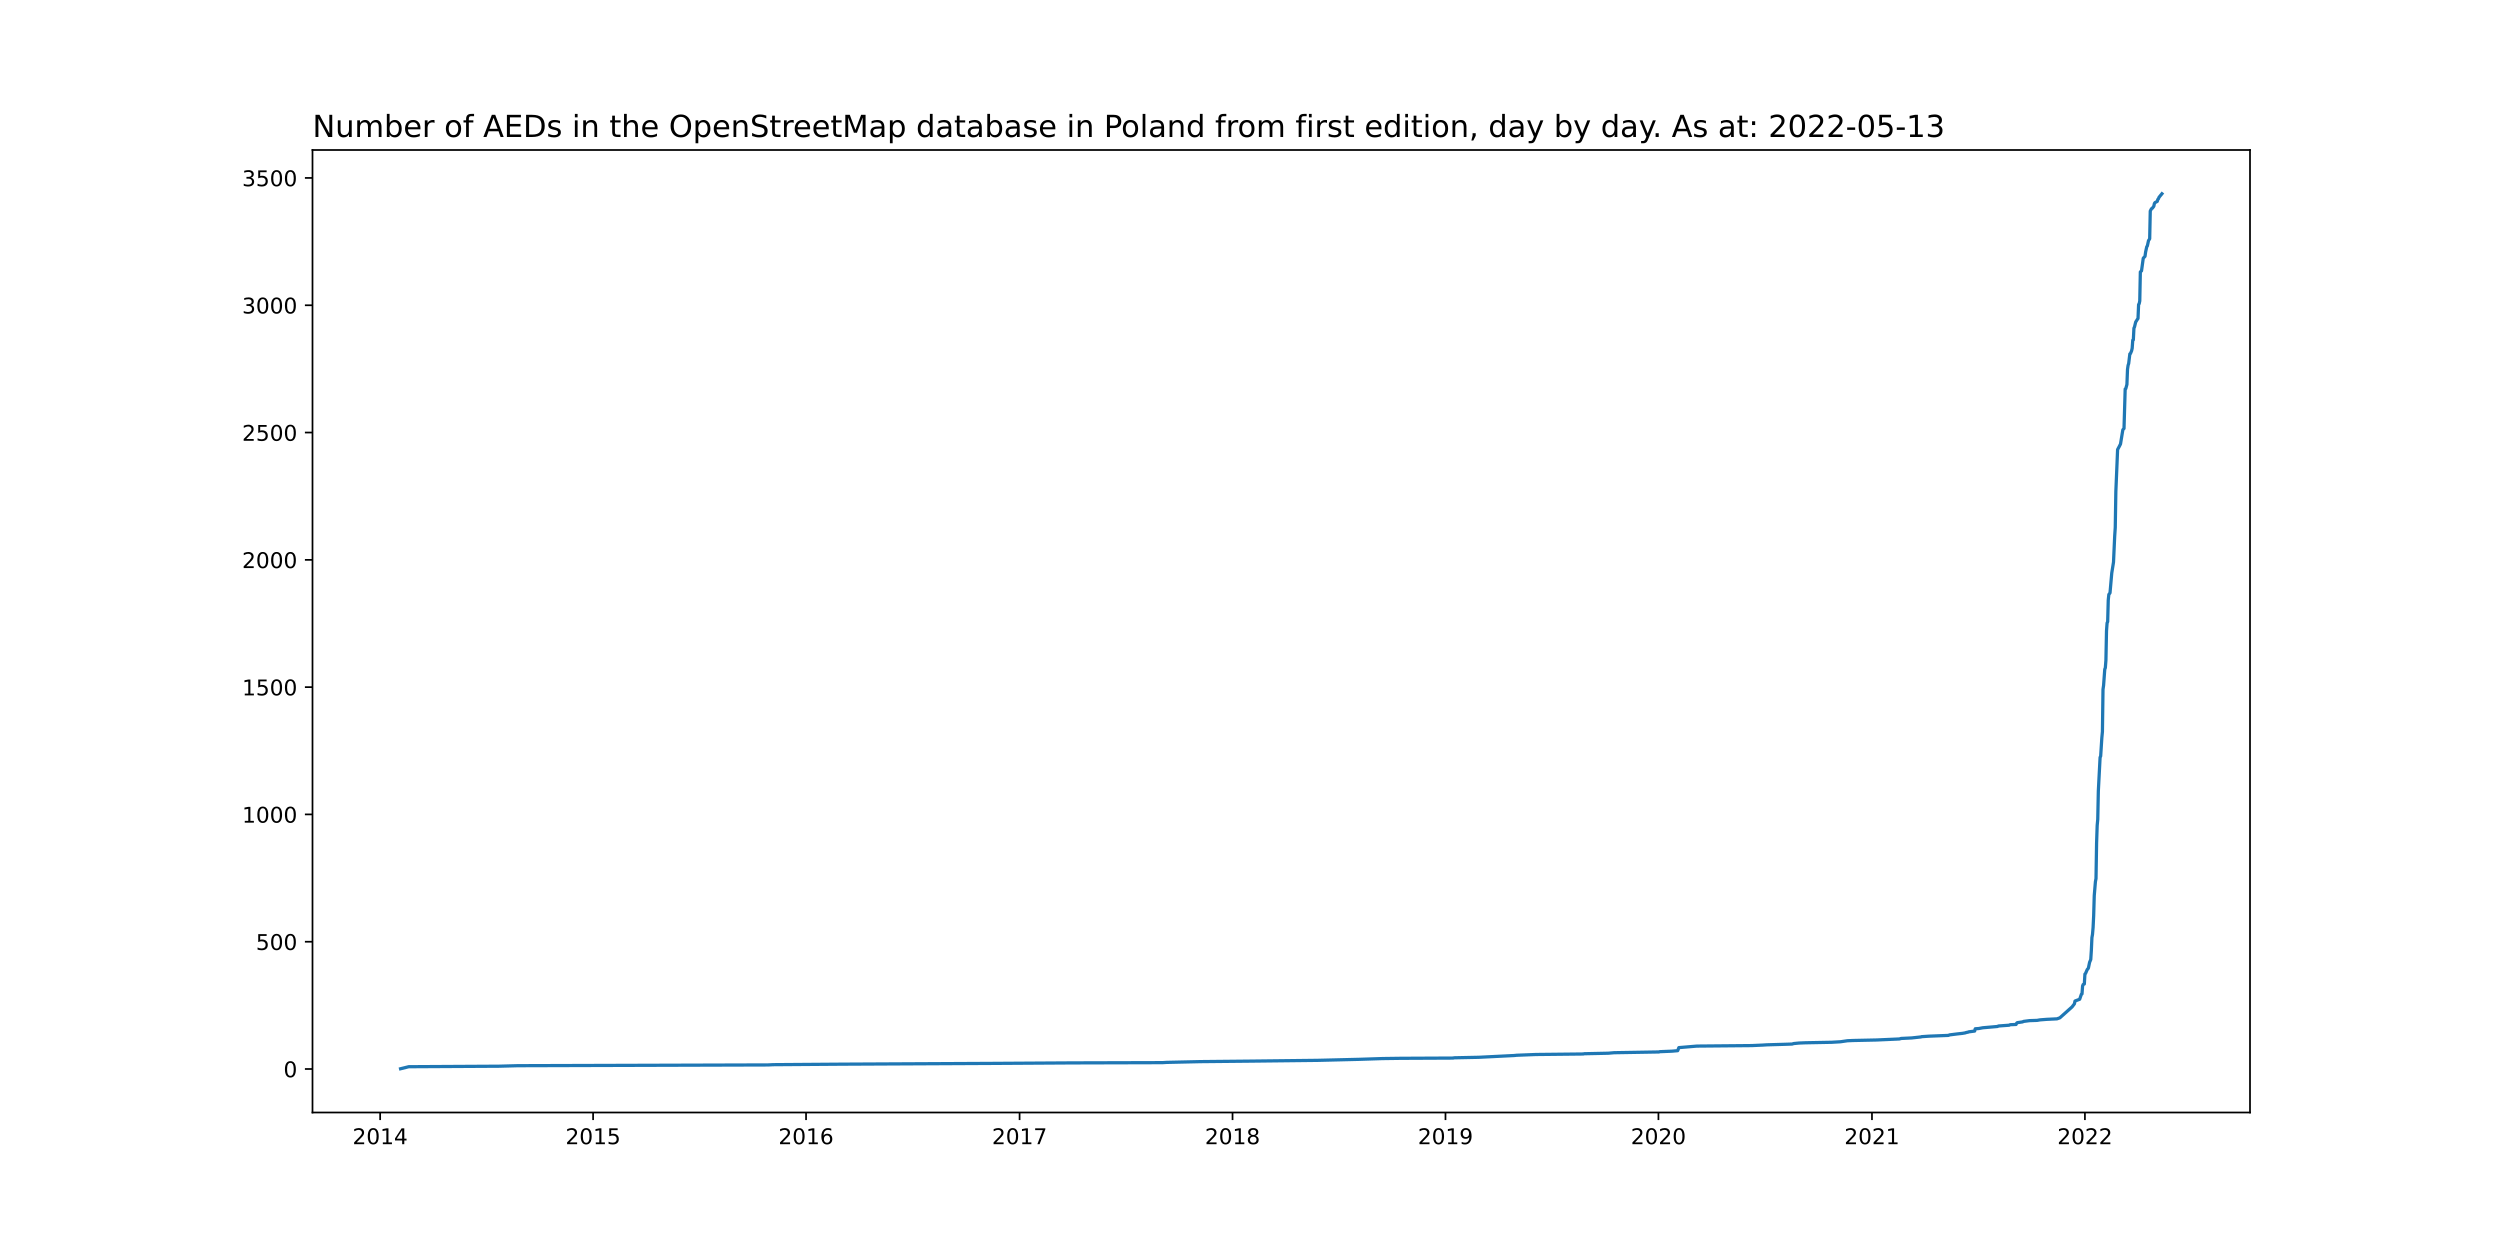
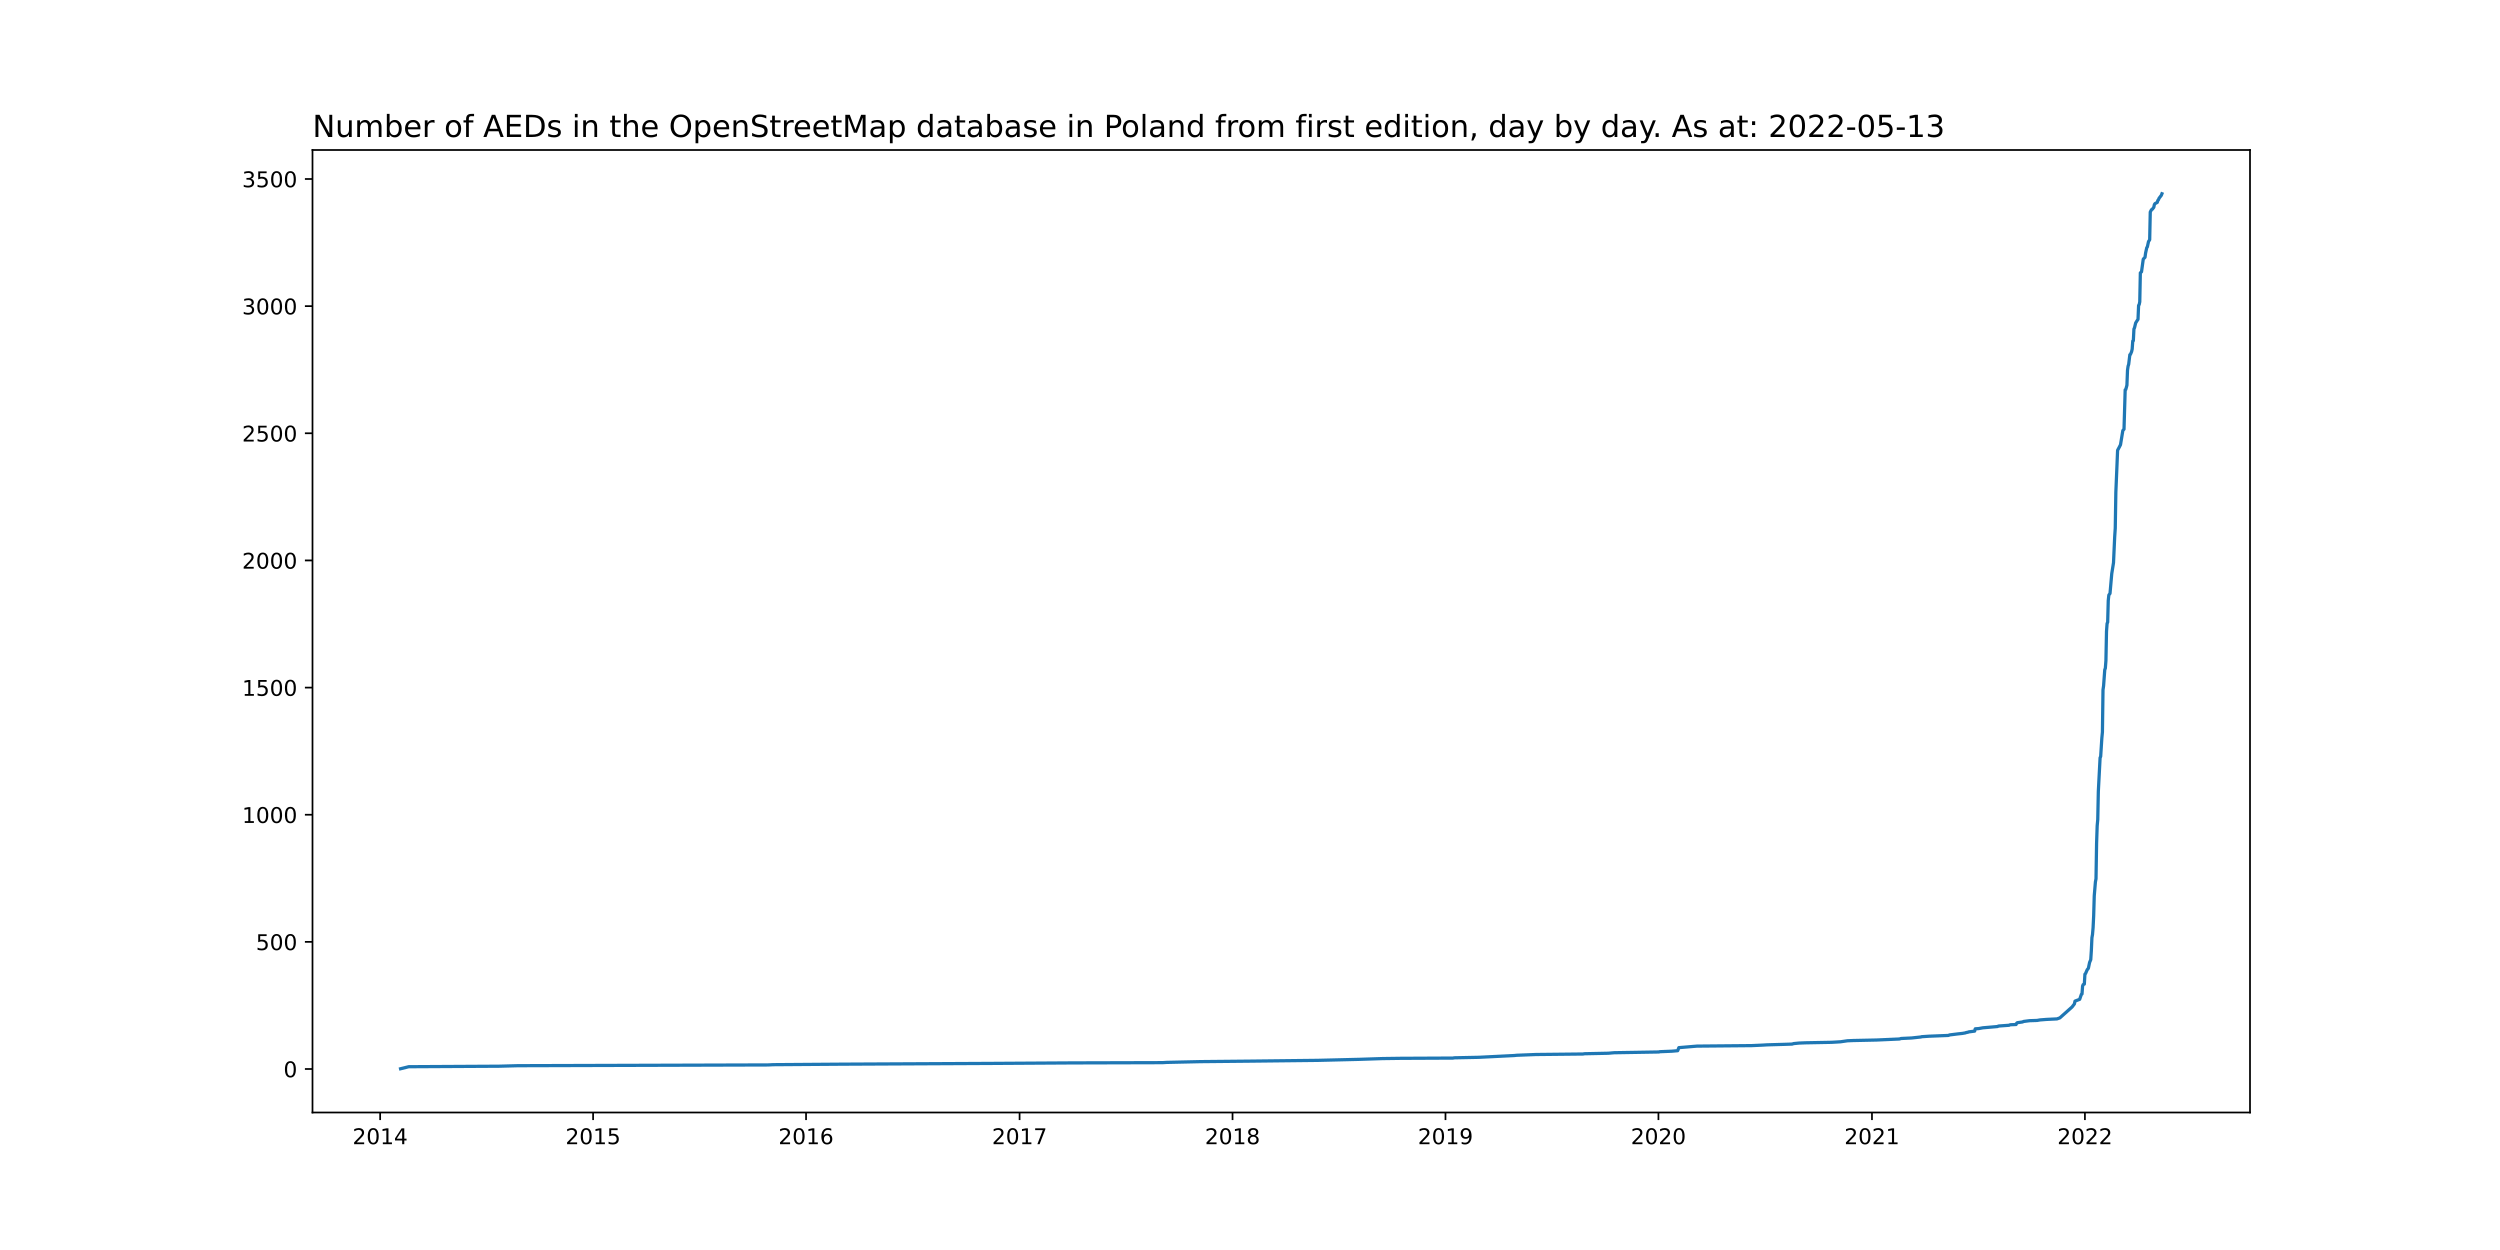
<svg xmlns="http://www.w3.org/2000/svg" xmlns:xlink="http://www.w3.org/1999/xlink" width="1152pt" height="576pt" viewBox="0 0 1152 576" version="1.1">
  <defs>
    <style type="text/css">*{stroke-linejoin: round; stroke-linecap: butt}</style>
  </defs>
  <g id="figure_1">
    <g id="patch_1">
      <path d="M 0 576  L 1152 576  L 1152 0  L 0 0  z " style="fill: #ffffff" />
    </g>
    <g id="axes_1">
      <g id="patch_2">
        <path d="M 144 512.64  L 1036.8 512.64  L 1036.8 69.12  L 144 69.12  z " style="fill: #ffffff" />
      </g>
      <g id="matplotlib.axis_1">
        <g id="xtick_1">
          <g id="line2d_1">
            <defs>
-               <path id="me79b26b924" d="M 0 0  L 0 3.5  " style="stroke: #000000; stroke-width: 0.8" />
+               <path id="mef96eb534d" d="M 0 0  L 0 3.5  " style="stroke: #000000; stroke-width: 0.8" />
            </defs>
            <g>
-               <use xlink:href="#me79b26b924" x="175.172" y="512.64" style="stroke: #000000; stroke-width: 0.8" />
+               <use xlink:href="#mef96eb534d" x="175.172" y="512.64" style="stroke: #000000; stroke-width: 0.8" />
            </g>
          </g>
          <g id="text_1">
            <g transform="translate(162.4473 527.2384)scale(0.1 -0.1)">
              <defs>
                <path id="DejaVuSans-32" d="M 1228 531  L 3431 531  L 3431 0  L 469 0  L 469 531  Q 828 903 1448 1529  Q 2069 2156 2228 2338  Q 2531 2678 2651 2914  Q 2772 3150 2772 3378  Q 2772 3750 2511 3984  Q 2250 4219 1831 4219  Q 1534 4219 1204 4116  Q 875 4013 500 3803  L 500 4441  Q 881 4594 1212 4672  Q 1544 4750 1819 4750  Q 2544 4750 2975 4387  Q 3406 4025 3406 3419  Q 3406 3131 3298 2873  Q 3191 2616 2906 2266  Q 2828 2175 2409 1742  Q 1991 1309 1228 531  z " transform="scale(0.015625)" />
                <path id="DejaVuSans-30" d="M 2034 4250  Q 1547 4250 1301 3770  Q 1056 3291 1056 2328  Q 1056 1369 1301 889  Q 1547 409 2034 409  Q 2525 409 2770 889  Q 3016 1369 3016 2328  Q 3016 3291 2770 3770  Q 2525 4250 2034 4250  z M 2034 4750  Q 2819 4750 3233 4129  Q 3647 3509 3647 2328  Q 3647 1150 3233 529  Q 2819 -91 2034 -91  Q 1250 -91 836 529  Q 422 1150 422 2328  Q 422 3509 836 4129  Q 1250 4750 2034 4750  z " transform="scale(0.015625)" />
                <path id="DejaVuSans-31" d="M 794 531  L 1825 531  L 1825 4091  L 703 3866  L 703 4441  L 1819 4666  L 2450 4666  L 2450 531  L 3481 531  L 3481 0  L 794 0  L 794 531  z " transform="scale(0.015625)" />
                <path id="DejaVuSans-34" d="M 2419 4116  L 825 1625  L 2419 1625  L 2419 4116  z M 2253 4666  L 3047 4666  L 3047 1625  L 3713 1625  L 3713 1100  L 3047 1100  L 3047 0  L 2419 0  L 2419 1100  L 313 1100  L 313 1709  L 2253 4666  z " transform="scale(0.015625)" />
              </defs>
              <use xlink:href="#DejaVuSans-32" />
              <use xlink:href="#DejaVuSans-30" x="63.623" />
              <use xlink:href="#DejaVuSans-31" x="127.246" />
              <use xlink:href="#DejaVuSans-34" x="190.869" />
            </g>
          </g>
        </g>
        <g id="xtick_2">
          <g id="line2d_2">
            <g>
-               <use xlink:href="#me79b26b924" x="273.3" y="512.64" style="stroke: #000000; stroke-width: 0.8" />
+               <use xlink:href="#mef96eb534d" x="273.3" y="512.64" style="stroke: #000000; stroke-width: 0.8" />
            </g>
          </g>
          <g id="text_2">
            <g transform="translate(260.5749 527.2384)scale(0.1 -0.1)">
              <defs>
                <path id="DejaVuSans-35" d="M 691 4666  L 3169 4666  L 3169 4134  L 1269 4134  L 1269 2991  Q 1406 3038 1543 3061  Q 1681 3084 1819 3084  Q 2600 3084 3056 2656  Q 3513 2228 3513 1497  Q 3513 744 3044 326  Q 2575 -91 1722 -91  Q 1428 -91 1123 -41  Q 819 9 494 109  L 494 744  Q 775 591 1075 516  Q 1375 441 1709 441  Q 2250 441 2565 725  Q 2881 1009 2881 1497  Q 2881 1984 2565 2268  Q 2250 2553 1709 2553  Q 1456 2553 1204 2497  Q 953 2441 691 2322  L 691 4666  z " transform="scale(0.015625)" />
              </defs>
              <use xlink:href="#DejaVuSans-32" />
              <use xlink:href="#DejaVuSans-30" x="63.623" />
              <use xlink:href="#DejaVuSans-31" x="127.246" />
              <use xlink:href="#DejaVuSans-35" x="190.869" />
            </g>
          </g>
        </g>
        <g id="xtick_3">
          <g id="line2d_3">
            <g>
-               <use xlink:href="#me79b26b924" x="371.428" y="512.64" style="stroke: #000000; stroke-width: 0.8" />
+               <use xlink:href="#mef96eb534d" x="371.428" y="512.64" style="stroke: #000000; stroke-width: 0.8" />
            </g>
          </g>
          <g id="text_3">
            <g transform="translate(358.7026 527.2384)scale(0.1 -0.1)">
              <defs>
                <path id="DejaVuSans-36" d="M 2113 2584  Q 1688 2584 1439 2293  Q 1191 2003 1191 1497  Q 1191 994 1439 701  Q 1688 409 2113 409  Q 2538 409 2786 701  Q 3034 994 3034 1497  Q 3034 2003 2786 2293  Q 2538 2584 2113 2584  z M 3366 4563  L 3366 3988  Q 3128 4100 2886 4159  Q 2644 4219 2406 4219  Q 1781 4219 1451 3797  Q 1122 3375 1075 2522  Q 1259 2794 1537 2939  Q 1816 3084 2150 3084  Q 2853 3084 3261 2657  Q 3669 2231 3669 1497  Q 3669 778 3244 343  Q 2819 -91 2113 -91  Q 1303 -91 875 529  Q 447 1150 447 2328  Q 447 3434 972 4092  Q 1497 4750 2381 4750  Q 2619 4750 2861 4703  Q 3103 4656 3366 4563  z " transform="scale(0.015625)" />
              </defs>
              <use xlink:href="#DejaVuSans-32" />
              <use xlink:href="#DejaVuSans-30" x="63.623" />
              <use xlink:href="#DejaVuSans-31" x="127.246" />
              <use xlink:href="#DejaVuSans-36" x="190.869" />
            </g>
          </g>
        </g>
        <g id="xtick_4">
          <g id="line2d_4">
            <g>
-               <use xlink:href="#me79b26b924" x="469.824" y="512.64" style="stroke: #000000; stroke-width: 0.8" />
+               <use xlink:href="#mef96eb534d" x="469.824" y="512.64" style="stroke: #000000; stroke-width: 0.8" />
            </g>
          </g>
          <g id="text_4">
            <g transform="translate(457.099 527.2384)scale(0.1 -0.1)">
              <defs>
                <path id="DejaVuSans-37" d="M 525 4666  L 3525 4666  L 3525 4397  L 1831 0  L 1172 0  L 2766 4134  L 525 4134  L 525 4666  z " transform="scale(0.015625)" />
              </defs>
              <use xlink:href="#DejaVuSans-32" />
              <use xlink:href="#DejaVuSans-30" x="63.623" />
              <use xlink:href="#DejaVuSans-31" x="127.246" />
              <use xlink:href="#DejaVuSans-37" x="190.869" />
            </g>
          </g>
        </g>
        <g id="xtick_5">
          <g id="line2d_5">
            <g>
-               <use xlink:href="#me79b26b924" x="567.952" y="512.64" style="stroke: #000000; stroke-width: 0.8" />
+               <use xlink:href="#mef96eb534d" x="567.952" y="512.64" style="stroke: #000000; stroke-width: 0.8" />
            </g>
          </g>
          <g id="text_5">
            <g transform="translate(555.2266 527.2384)scale(0.1 -0.1)">
              <defs>
                <path id="DejaVuSans-38" d="M 2034 2216  Q 1584 2216 1326 1975  Q 1069 1734 1069 1313  Q 1069 891 1326 650  Q 1584 409 2034 409  Q 2484 409 2743 651  Q 3003 894 3003 1313  Q 3003 1734 2745 1975  Q 2488 2216 2034 2216  z M 1403 2484  Q 997 2584 770 2862  Q 544 3141 544 3541  Q 544 4100 942 4425  Q 1341 4750 2034 4750  Q 2731 4750 3128 4425  Q 3525 4100 3525 3541  Q 3525 3141 3298 2862  Q 3072 2584 2669 2484  Q 3125 2378 3379 2068  Q 3634 1759 3634 1313  Q 3634 634 3220 271  Q 2806 -91 2034 -91  Q 1263 -91 848 271  Q 434 634 434 1313  Q 434 1759 690 2068  Q 947 2378 1403 2484  z M 1172 3481  Q 1172 3119 1398 2916  Q 1625 2713 2034 2713  Q 2441 2713 2670 2916  Q 2900 3119 2900 3481  Q 2900 3844 2670 4047  Q 2441 4250 2034 4250  Q 1625 4250 1398 4047  Q 1172 3844 1172 3481  z " transform="scale(0.015625)" />
              </defs>
              <use xlink:href="#DejaVuSans-32" />
              <use xlink:href="#DejaVuSans-30" x="63.623" />
              <use xlink:href="#DejaVuSans-31" x="127.246" />
              <use xlink:href="#DejaVuSans-38" x="190.869" />
            </g>
          </g>
        </g>
        <g id="xtick_6">
          <g id="line2d_6">
            <g>
-               <use xlink:href="#me79b26b924" x="666.079" y="512.64" style="stroke: #000000; stroke-width: 0.8" />
+               <use xlink:href="#mef96eb534d" x="666.079" y="512.64" style="stroke: #000000; stroke-width: 0.8" />
            </g>
          </g>
          <g id="text_6">
            <g transform="translate(653.3542 527.2384)scale(0.1 -0.1)">
              <defs>
                <path id="DejaVuSans-39" d="M 703 97  L 703 672  Q 941 559 1184 500  Q 1428 441 1663 441  Q 2288 441 2617 861  Q 2947 1281 2994 2138  Q 2813 1869 2534 1725  Q 2256 1581 1919 1581  Q 1219 1581 811 2004  Q 403 2428 403 3163  Q 403 3881 828 4315  Q 1253 4750 1959 4750  Q 2769 4750 3195 4129  Q 3622 3509 3622 2328  Q 3622 1225 3098 567  Q 2575 -91 1691 -91  Q 1453 -91 1209 -44  Q 966 3 703 97  z M 1959 2075  Q 2384 2075 2632 2365  Q 2881 2656 2881 3163  Q 2881 3666 2632 3958  Q 2384 4250 1959 4250  Q 1534 4250 1286 3958  Q 1038 3666 1038 3163  Q 1038 2656 1286 2365  Q 1534 2075 1959 2075  z " transform="scale(0.015625)" />
              </defs>
              <use xlink:href="#DejaVuSans-32" />
              <use xlink:href="#DejaVuSans-30" x="63.623" />
              <use xlink:href="#DejaVuSans-31" x="127.246" />
              <use xlink:href="#DejaVuSans-39" x="190.869" />
            </g>
          </g>
        </g>
        <g id="xtick_7">
          <g id="line2d_7">
            <g>
-               <use xlink:href="#me79b26b924" x="764.207" y="512.64" style="stroke: #000000; stroke-width: 0.8" />
+               <use xlink:href="#mef96eb534d" x="764.207" y="512.64" style="stroke: #000000; stroke-width: 0.8" />
            </g>
          </g>
          <g id="text_7">
            <g transform="translate(751.4819 527.2384)scale(0.1 -0.1)">
              <use xlink:href="#DejaVuSans-32" />
              <use xlink:href="#DejaVuSans-30" x="63.623" />
              <use xlink:href="#DejaVuSans-32" x="127.246" />
              <use xlink:href="#DejaVuSans-30" x="190.869" />
            </g>
          </g>
        </g>
        <g id="xtick_8">
          <g id="line2d_8">
            <g>
-               <use xlink:href="#me79b26b924" x="862.603" y="512.64" style="stroke: #000000; stroke-width: 0.8" />
+               <use xlink:href="#mef96eb534d" x="862.603" y="512.64" style="stroke: #000000; stroke-width: 0.8" />
            </g>
          </g>
          <g id="text_8">
            <g transform="translate(849.8783 527.2384)scale(0.1 -0.1)">
              <use xlink:href="#DejaVuSans-32" />
              <use xlink:href="#DejaVuSans-30" x="63.623" />
              <use xlink:href="#DejaVuSans-32" x="127.246" />
              <use xlink:href="#DejaVuSans-31" x="190.869" />
            </g>
          </g>
        </g>
        <g id="xtick_9">
          <g id="line2d_9">
            <g>
-               <use xlink:href="#me79b26b924" x="960.731" y="512.64" style="stroke: #000000; stroke-width: 0.8" />
+               <use xlink:href="#mef96eb534d" x="960.731" y="512.64" style="stroke: #000000; stroke-width: 0.8" />
            </g>
          </g>
          <g id="text_9">
            <g transform="translate(948.0059 527.2384)scale(0.1 -0.1)">
              <use xlink:href="#DejaVuSans-32" />
              <use xlink:href="#DejaVuSans-30" x="63.623" />
              <use xlink:href="#DejaVuSans-32" x="127.246" />
              <use xlink:href="#DejaVuSans-32" x="190.869" />
            </g>
          </g>
        </g>
      </g>
      <g id="matplotlib.axis_2">
        <g id="ytick_1">
          <g id="line2d_10">
            <defs>
-               <path id="m386fc9feeb" d="M 0 0  L -3.5 0  " style="stroke: #000000; stroke-width: 0.8" />
+               <path id="m215fa71577" d="M 0 0  L -3.5 0  " style="stroke: #000000; stroke-width: 0.8" />
            </defs>
            <g>
-               <use xlink:href="#m386fc9feeb" x="144" y="492.597" style="stroke: #000000; stroke-width: 0.8" />
+               <use xlink:href="#m215fa71577" x="144" y="492.597" style="stroke: #000000; stroke-width: 0.8" />
            </g>
          </g>
          <g id="text_10">
-             <g transform="translate(130.6375 496.3965)scale(0.1 -0.1)">
+             <g transform="translate(130.6375 496.3964)scale(0.1 -0.1)">
              <use xlink:href="#DejaVuSans-30" />
            </g>
          </g>
        </g>
        <g id="ytick_2">
          <g id="line2d_11">
            <g>
-               <use xlink:href="#m386fc9feeb" x="144" y="433.942" style="stroke: #000000; stroke-width: 0.8" />
+               <use xlink:href="#m215fa71577" x="144" y="434.01" style="stroke: #000000; stroke-width: 0.8" />
            </g>
          </g>
          <g id="text_11">
-             <g transform="translate(117.9125 437.7407)scale(0.1 -0.1)">
+             <g transform="translate(117.9125 437.8088)scale(0.1 -0.1)">
              <use xlink:href="#DejaVuSans-35" />
              <use xlink:href="#DejaVuSans-30" x="63.623" />
              <use xlink:href="#DejaVuSans-30" x="127.246" />
            </g>
          </g>
        </g>
        <g id="ytick_3">
          <g id="line2d_12">
            <g>
-               <use xlink:href="#m386fc9feeb" x="144" y="375.286" style="stroke: #000000; stroke-width: 0.8" />
+               <use xlink:href="#m215fa71577" x="144" y="375.422" style="stroke: #000000; stroke-width: 0.8" />
            </g>
          </g>
          <g id="text_12">
-             <g transform="translate(111.55 379.0849)scale(0.1 -0.1)">
+             <g transform="translate(111.55 379.2212)scale(0.1 -0.1)">
              <use xlink:href="#DejaVuSans-31" />
              <use xlink:href="#DejaVuSans-30" x="63.623" />
              <use xlink:href="#DejaVuSans-30" x="127.246" />
              <use xlink:href="#DejaVuSans-30" x="190.869" />
            </g>
          </g>
        </g>
        <g id="ytick_4">
          <g id="line2d_13">
            <g>
-               <use xlink:href="#m386fc9feeb" x="144" y="316.63" style="stroke: #000000; stroke-width: 0.8" />
+               <use xlink:href="#m215fa71577" x="144" y="316.834" style="stroke: #000000; stroke-width: 0.8" />
            </g>
          </g>
          <g id="text_13">
-             <g transform="translate(111.55 320.4291)scale(0.1 -0.1)">
+             <g transform="translate(111.55 320.6335)scale(0.1 -0.1)">
              <use xlink:href="#DejaVuSans-31" />
              <use xlink:href="#DejaVuSans-35" x="63.623" />
              <use xlink:href="#DejaVuSans-30" x="127.246" />
              <use xlink:href="#DejaVuSans-30" x="190.869" />
            </g>
          </g>
        </g>
        <g id="ytick_5">
          <g id="line2d_14">
            <g>
-               <use xlink:href="#m386fc9feeb" x="144" y="257.974" style="stroke: #000000; stroke-width: 0.8" />
+               <use xlink:href="#m215fa71577" x="144" y="258.247" style="stroke: #000000; stroke-width: 0.8" />
            </g>
          </g>
          <g id="text_14">
-             <g transform="translate(111.55 261.7733)scale(0.1 -0.1)">
+             <g transform="translate(111.55 262.0459)scale(0.1 -0.1)">
              <use xlink:href="#DejaVuSans-32" />
              <use xlink:href="#DejaVuSans-30" x="63.623" />
              <use xlink:href="#DejaVuSans-30" x="127.246" />
              <use xlink:href="#DejaVuSans-30" x="190.869" />
            </g>
          </g>
        </g>
        <g id="ytick_6">
          <g id="line2d_15">
            <g>
-               <use xlink:href="#m386fc9feeb" x="144" y="199.318" style="stroke: #000000; stroke-width: 0.8" />
+               <use xlink:href="#m215fa71577" x="144" y="199.659" style="stroke: #000000; stroke-width: 0.8" />
            </g>
          </g>
          <g id="text_15">
-             <g transform="translate(111.55 203.1175)scale(0.1 -0.1)">
+             <g transform="translate(111.55 203.4583)scale(0.1 -0.1)">
              <use xlink:href="#DejaVuSans-32" />
              <use xlink:href="#DejaVuSans-35" x="63.623" />
              <use xlink:href="#DejaVuSans-30" x="127.246" />
              <use xlink:href="#DejaVuSans-30" x="190.869" />
            </g>
          </g>
        </g>
        <g id="ytick_7">
          <g id="line2d_16">
            <g>
-               <use xlink:href="#m386fc9feeb" x="144" y="140.662" style="stroke: #000000; stroke-width: 0.8" />
+               <use xlink:href="#m215fa71577" x="144" y="141.071" style="stroke: #000000; stroke-width: 0.8" />
            </g>
          </g>
          <g id="text_16">
-             <g transform="translate(111.55 144.4617)scale(0.1 -0.1)">
+             <g transform="translate(111.55 144.8707)scale(0.1 -0.1)">
              <defs>
                <path id="DejaVuSans-33" d="M 2597 2516  Q 3050 2419 3304 2112  Q 3559 1806 3559 1356  Q 3559 666 3084 287  Q 2609 -91 1734 -91  Q 1441 -91 1130 -33  Q 819 25 488 141  L 488 750  Q 750 597 1062 519  Q 1375 441 1716 441  Q 2309 441 2620 675  Q 2931 909 2931 1356  Q 2931 1769 2642 2001  Q 2353 2234 1838 2234  L 1294 2234  L 1294 2753  L 1863 2753  Q 2328 2753 2575 2939  Q 2822 3125 2822 3475  Q 2822 3834 2567 4026  Q 2313 4219 1838 4219  Q 1578 4219 1281 4162  Q 984 4106 628 3988  L 628 4550  Q 988 4650 1302 4700  Q 1616 4750 1894 4750  Q 2613 4750 3031 4423  Q 3450 4097 3450 3541  Q 3450 3153 3228 2886  Q 3006 2619 2597 2516  z " transform="scale(0.015625)" />
              </defs>
              <use xlink:href="#DejaVuSans-33" />
              <use xlink:href="#DejaVuSans-30" x="63.623" />
              <use xlink:href="#DejaVuSans-30" x="127.246" />
              <use xlink:href="#DejaVuSans-30" x="190.869" />
            </g>
          </g>
        </g>
        <g id="ytick_8">
          <g id="line2d_17">
            <g>
-               <use xlink:href="#m386fc9feeb" x="144" y="82.007" style="stroke: #000000; stroke-width: 0.8" />
+               <use xlink:href="#m215fa71577" x="144" y="82.484" style="stroke: #000000; stroke-width: 0.8" />
            </g>
          </g>
          <g id="text_17">
-             <g transform="translate(111.55 85.8059)scale(0.1 -0.1)">
+             <g transform="translate(111.55 86.28306)scale(0.1 -0.1)">
              <use xlink:href="#DejaVuSans-33" />
              <use xlink:href="#DejaVuSans-35" x="63.623" />
              <use xlink:href="#DejaVuSans-30" x="127.246" />
              <use xlink:href="#DejaVuSans-30" x="190.869" />
            </g>
          </g>
        </g>
      </g>
      <g id="line2d_18">
-         <path d="M 184.582 492.48  L 188.346 491.542  L 230.016 491.307  L 238.619 491.072  L 353.953 490.72  L 356.372 490.603  L 388.096 490.368  L 456.92 490.016  L 494.02 489.782  L 535.69 489.665  L 537.572 489.547  L 553.165 489.195  L 576.555 488.961  L 607.203 488.609  L 626.291 488.139  L 637.044 487.788  L 645.378 487.67  L 669.574 487.553  L 670.112 487.436  L 681.403 487.201  L 697.803 486.38  L 698.878 486.262  L 707.75 485.911  L 729.526 485.676  L 730.064 485.559  L 741.086 485.324  L 743.775 485.089  L 764.476 484.737  L 764.745 484.62  L 770.39 484.385  L 773.079 484.151  L 773.616 482.743  L 781.95 482.039  L 807.222 481.805  L 812.33 481.57  L 814.212 481.453  L 822.277 481.218  L 825.772 481.101  L 826.578 480.866  L 828.998 480.632  L 831.955 480.514  L 844.053 480.28  L 848.086 480.045  L 851.312 479.576  L 854 479.458  L 864.754 479.224  L 875.239 478.755  L 876.045 478.52  L 880.885 478.285  L 885.186 477.816  L 885.455 477.699  L 888.95 477.464  L 897.822 477.112  L 898.359 476.878  L 902.123 476.408  L 904.274 476.174  L 905.618 475.939  L 905.887 475.822  L 906.962 475.587  L 907.231 475.47  L 909.92 475.118  L 910.188 474.062  L 911.802 473.945  L 913.683 473.593  L 920.405 473.006  L 920.942 472.772  L 925.781 472.42  L 926.319 472.185  L 929.007 472.068  L 929.276 471.481  L 929.545 471.247  L 931.965 470.895  L 932.502 470.66  L 935.191 470.308  L 938.686 470.191  L 940.03 469.956  L 942.987 469.722  L 947.826 469.487  L 949.171 469.018  L 954.816 463.973  L 955.892 462.566  L 956.161 461.275  L 958.311 460.454  L 959.118 458.108  L 959.387 457.99  L 959.656 454.354  L 959.924 453.65  L 960.462 453.415  L 960.731 448.84  L 961 448.605  L 961.806 446.728  L 962.075 446.494  L 962.344 446.025  L 962.882 443.444  L 963.419 442.153  L 963.688 438.047  L 963.957 432.065  L 964.226 430.539  L 964.495 427.372  L 964.764 421.858  L 965.032 412.708  L 965.57 406.256  L 965.839 404.848  L 966.108 388.425  L 966.377 380.447  L 966.645 377.515  L 966.914 364.493  L 967.721 349.008  L 967.99 348.421  L 968.527 339.975  L 968.796 337.159  L 969.065 317.686  L 969.334 315.809  L 969.872 308.418  L 970.14 307.714  L 970.409 304.195  L 970.678 290.704  L 970.947 287.067  L 971.216 286.481  L 971.485 276.509  L 971.753 273.928  L 972.291 273.225  L 973.098 264.074  L 973.904 259.03  L 974.442 247.181  L 974.711 243.076  L 974.98 226.535  L 975.517 213.748  L 975.786 207.178  L 976.593 205.653  L 977.13 204.597  L 978.206 198.028  L 978.743 197.441  L 979.281 179.258  L 979.55 179.141  L 980.088 177.146  L 980.356 170.225  L 980.625 168.348  L 980.894 167.527  L 981.432 163.069  L 981.701 162.952  L 982.238 161.661  L 982.507 160.488  L 982.776 156.734  L 983.045 156.617  L 983.314 151.221  L 983.583 150.634  L 984.12 148.405  L 984.927 147.115  L 985.196 146.763  L 985.464 140.311  L 985.733 139.959  L 986.002 138.668  L 986.271 125.295  L 986.809 124.825  L 987.615 118.96  L 988.422 118.139  L 988.691 116.144  L 989.228 113.681  L 989.497 113.329  L 990.035 110.865  L 990.572 110.044  L 990.841 97.257  L 991.379 96.201  L 991.917 95.849  L 992.186 95.38  L 992.454 95.146  L 992.723 93.855  L 992.992 93.386  L 994.067 92.799  L 994.336 91.861  L 994.605 91.626  L 994.874 90.922  L 996.218 89.28  L 996.218 89.28  " clip-path="url(#pef755c9e8f)" style="fill: none; stroke: #1f77b4; stroke-width: 1.5; stroke-linecap: square" />
+         <path d="M 184.582 492.48  L 188.346 491.543  L 230.016 491.308  L 238.619 491.074  L 353.953 490.722  L 356.372 490.605  L 388.096 490.371  L 456.92 490.019  L 494.02 489.785  L 535.69 489.668  L 537.572 489.551  L 553.165 489.199  L 576.555 488.965  L 607.203 488.613  L 626.291 488.145  L 637.044 487.793  L 645.378 487.676  L 669.574 487.559  L 670.112 487.441  L 681.403 487.207  L 697.803 486.387  L 698.878 486.27  L 707.75 485.918  L 729.526 485.684  L 730.064 485.567  L 741.086 485.332  L 743.775 485.098  L 764.476 484.746  L 764.745 484.629  L 770.39 484.395  L 773.079 484.161  L 773.616 482.754  L 781.95 482.051  L 807.222 481.817  L 812.33 481.583  L 814.212 481.466  L 822.277 481.231  L 825.772 481.114  L 826.578 480.88  L 828.998 480.645  L 831.955 480.528  L 844.053 480.294  L 848.086 480.059  L 851.312 479.591  L 854 479.474  L 864.754 479.239  L 875.239 478.77  L 876.045 478.536  L 880.885 478.302  L 885.186 477.833  L 885.455 477.716  L 888.95 477.482  L 897.822 477.13  L 898.359 476.896  L 902.123 476.427  L 904.274 476.193  L 905.618 475.958  L 905.887 475.841  L 906.962 475.607  L 907.231 475.49  L 909.92 475.138  L 910.188 474.083  L 911.802 473.966  L 913.683 473.615  L 920.405 473.029  L 920.942 472.795  L 925.781 472.443  L 926.319 472.209  L 929.007 472.092  L 929.276 471.506  L 929.545 471.271  L 931.965 470.92  L 932.502 470.685  L 935.191 470.334  L 938.686 470.217  L 940.03 469.982  L 942.987 469.748  L 947.826 469.514  L 949.171 469.045  L 954.816 464.006  L 955.892 462.6  L 956.161 461.311  L 958.311 460.491  L 959.118 458.148  L 959.387 458.03  L 959.656 454.398  L 959.924 453.695  L 960.462 453.461  L 960.731 448.891  L 961 448.656  L 961.806 446.782  L 962.075 446.547  L 962.344 446.079  L 962.882 443.501  L 963.419 442.212  L 963.688 438.111  L 963.957 432.135  L 964.226 430.611  L 964.495 427.448  L 964.764 421.941  L 965.032 412.801  L 965.57 406.356  L 965.839 404.95  L 966.108 388.546  L 966.377 380.578  L 966.645 377.648  L 966.914 364.642  L 967.721 349.175  L 967.99 348.589  L 968.527 340.152  L 968.796 337.34  L 969.065 317.889  L 969.334 316.014  L 969.872 308.632  L 970.14 307.929  L 970.409 304.414  L 970.678 290.939  L 970.947 287.306  L 971.216 286.72  L 971.485 276.76  L 971.753 274.183  L 972.291 273.479  L 973.098 264.34  L 973.904 259.301  L 974.442 247.467  L 974.711 243.365  L 974.98 226.844  L 975.517 214.072  L 975.786 207.51  L 976.593 205.987  L 977.13 204.932  L 978.206 198.37  L 978.743 197.784  L 979.281 179.622  L 979.55 179.505  L 980.088 177.513  L 980.356 170.6  L 980.625 168.725  L 980.894 167.905  L 981.432 163.452  L 981.701 163.335  L 982.238 162.046  L 982.507 160.874  L 982.776 157.124  L 983.045 157.007  L 983.314 151.617  L 983.583 151.031  L 984.12 148.805  L 984.927 147.516  L 985.196 147.165  L 985.464 140.72  L 985.733 140.368  L 986.002 139.079  L 986.271 125.722  L 986.809 125.253  L 987.615 119.394  L 988.422 118.574  L 988.691 116.582  L 989.228 114.121  L 989.497 113.77  L 990.035 111.309  L 990.572 110.489  L 990.841 97.717  L 991.379 96.662  L 991.917 96.311  L 992.186 95.842  L 992.454 95.607  L 992.723 94.319  L 992.992 93.85  L 994.067 93.264  L 994.336 92.327  L 994.605 92.092  L 994.874 91.389  L 995.949 89.983  L 996.218 89.28  L 996.218 89.28  " clip-path="url(#pa1a6ae683a)" style="fill: none; stroke: #1f77b4; stroke-width: 1.5; stroke-linecap: square" />
      </g>
      <g id="patch_3">
        <path d="M 144 512.64  L 144 69.12  " style="fill: none; stroke: #000000; stroke-width: 0.8; stroke-linejoin: miter; stroke-linecap: square" />
      </g>
      <g id="patch_4">
        <path d="M 1036.8 512.64  L 1036.8 69.12  " style="fill: none; stroke: #000000; stroke-width: 0.8; stroke-linejoin: miter; stroke-linecap: square" />
      </g>
      <g id="patch_5">
        <path d="M 144 512.64  L 1036.8 512.64  " style="fill: none; stroke: #000000; stroke-width: 0.8; stroke-linejoin: miter; stroke-linecap: square" />
      </g>
      <g id="patch_6">
        <path d="M 144 69.12  L 1036.8 69.12  " style="fill: none; stroke: #000000; stroke-width: 0.8; stroke-linejoin: miter; stroke-linecap: square" />
      </g>
      <g id="text_18">
        <g transform="translate(144 63.12)scale(0.14 -0.14)">
          <defs>
            <path id="DejaVuSans-4e" d="M 628 4666  L 1478 4666  L 3547 763  L 3547 4666  L 4159 4666  L 4159 0  L 3309 0  L 1241 3903  L 1241 0  L 628 0  L 628 4666  z " transform="scale(0.015625)" />
            <path id="DejaVuSans-75" d="M 544 1381  L 544 3500  L 1119 3500  L 1119 1403  Q 1119 906 1312 657  Q 1506 409 1894 409  Q 2359 409 2629 706  Q 2900 1003 2900 1516  L 2900 3500  L 3475 3500  L 3475 0  L 2900 0  L 2900 538  Q 2691 219 2414 64  Q 2138 -91 1772 -91  Q 1169 -91 856 284  Q 544 659 544 1381  z M 1991 3584  L 1991 3584  z " transform="scale(0.015625)" />
            <path id="DejaVuSans-6d" d="M 3328 2828  Q 3544 3216 3844 3400  Q 4144 3584 4550 3584  Q 5097 3584 5394 3201  Q 5691 2819 5691 2113  L 5691 0  L 5113 0  L 5113 2094  Q 5113 2597 4934 2840  Q 4756 3084 4391 3084  Q 3944 3084 3684 2787  Q 3425 2491 3425 1978  L 3425 0  L 2847 0  L 2847 2094  Q 2847 2600 2669 2842  Q 2491 3084 2119 3084  Q 1678 3084 1418 2786  Q 1159 2488 1159 1978  L 1159 0  L 581 0  L 581 3500  L 1159 3500  L 1159 2956  Q 1356 3278 1631 3431  Q 1906 3584 2284 3584  Q 2666 3584 2933 3390  Q 3200 3197 3328 2828  z " transform="scale(0.015625)" />
            <path id="DejaVuSans-62" d="M 3116 1747  Q 3116 2381 2855 2742  Q 2594 3103 2138 3103  Q 1681 3103 1420 2742  Q 1159 2381 1159 1747  Q 1159 1113 1420 752  Q 1681 391 2138 391  Q 2594 391 2855 752  Q 3116 1113 3116 1747  z M 1159 2969  Q 1341 3281 1617 3432  Q 1894 3584 2278 3584  Q 2916 3584 3314 3078  Q 3713 2572 3713 1747  Q 3713 922 3314 415  Q 2916 -91 2278 -91  Q 1894 -91 1617 61  Q 1341 213 1159 525  L 1159 0  L 581 0  L 581 4863  L 1159 4863  L 1159 2969  z " transform="scale(0.015625)" />
            <path id="DejaVuSans-65" d="M 3597 1894  L 3597 1613  L 953 1613  Q 991 1019 1311 708  Q 1631 397 2203 397  Q 2534 397 2845 478  Q 3156 559 3463 722  L 3463 178  Q 3153 47 2828 -22  Q 2503 -91 2169 -91  Q 1331 -91 842 396  Q 353 884 353 1716  Q 353 2575 817 3079  Q 1281 3584 2069 3584  Q 2775 3584 3186 3129  Q 3597 2675 3597 1894  z M 3022 2063  Q 3016 2534 2758 2815  Q 2500 3097 2075 3097  Q 1594 3097 1305 2825  Q 1016 2553 972 2059  L 3022 2063  z " transform="scale(0.015625)" />
            <path id="DejaVuSans-72" d="M 2631 2963  Q 2534 3019 2420 3045  Q 2306 3072 2169 3072  Q 1681 3072 1420 2755  Q 1159 2438 1159 1844  L 1159 0  L 581 0  L 581 3500  L 1159 3500  L 1159 2956  Q 1341 3275 1631 3429  Q 1922 3584 2338 3584  Q 2397 3584 2469 3576  Q 2541 3569 2628 3553  L 2631 2963  z " transform="scale(0.015625)" />
            <path id="DejaVuSans-20" transform="scale(0.015625)" />
            <path id="DejaVuSans-6f" d="M 1959 3097  Q 1497 3097 1228 2736  Q 959 2375 959 1747  Q 959 1119 1226 758  Q 1494 397 1959 397  Q 2419 397 2687 759  Q 2956 1122 2956 1747  Q 2956 2369 2687 2733  Q 2419 3097 1959 3097  z M 1959 3584  Q 2709 3584 3137 3096  Q 3566 2609 3566 1747  Q 3566 888 3137 398  Q 2709 -91 1959 -91  Q 1206 -91 779 398  Q 353 888 353 1747  Q 353 2609 779 3096  Q 1206 3584 1959 3584  z " transform="scale(0.015625)" />
            <path id="DejaVuSans-66" d="M 2375 4863  L 2375 4384  L 1825 4384  Q 1516 4384 1395 4259  Q 1275 4134 1275 3809  L 1275 3500  L 2222 3500  L 2222 3053  L 1275 3053  L 1275 0  L 697 0  L 697 3053  L 147 3053  L 147 3500  L 697 3500  L 697 3744  Q 697 4328 969 4595  Q 1241 4863 1831 4863  L 2375 4863  z " transform="scale(0.015625)" />
            <path id="DejaVuSans-41" d="M 2188 4044  L 1331 1722  L 3047 1722  L 2188 4044  z M 1831 4666  L 2547 4666  L 4325 0  L 3669 0  L 3244 1197  L 1141 1197  L 716 0  L 50 0  L 1831 4666  z " transform="scale(0.015625)" />
            <path id="DejaVuSans-45" d="M 628 4666  L 3578 4666  L 3578 4134  L 1259 4134  L 1259 2753  L 3481 2753  L 3481 2222  L 1259 2222  L 1259 531  L 3634 531  L 3634 0  L 628 0  L 628 4666  z " transform="scale(0.015625)" />
            <path id="DejaVuSans-44" d="M 1259 4147  L 1259 519  L 2022 519  Q 2988 519 3436 956  Q 3884 1394 3884 2338  Q 3884 3275 3436 3711  Q 2988 4147 2022 4147  L 1259 4147  z M 628 4666  L 1925 4666  Q 3281 4666 3915 4102  Q 4550 3538 4550 2338  Q 4550 1131 3912 565  Q 3275 0 1925 0  L 628 0  L 628 4666  z " transform="scale(0.015625)" />
            <path id="DejaVuSans-73" d="M 2834 3397  L 2834 2853  Q 2591 2978 2328 3040  Q 2066 3103 1784 3103  Q 1356 3103 1142 2972  Q 928 2841 928 2578  Q 928 2378 1081 2264  Q 1234 2150 1697 2047  L 1894 2003  Q 2506 1872 2764 1633  Q 3022 1394 3022 966  Q 3022 478 2636 193  Q 2250 -91 1575 -91  Q 1294 -91 989 -36  Q 684 19 347 128  L 347 722  Q 666 556 975 473  Q 1284 391 1588 391  Q 1994 391 2212 530  Q 2431 669 2431 922  Q 2431 1156 2273 1281  Q 2116 1406 1581 1522  L 1381 1569  Q 847 1681 609 1914  Q 372 2147 372 2553  Q 372 3047 722 3315  Q 1072 3584 1716 3584  Q 2034 3584 2315 3537  Q 2597 3491 2834 3397  z " transform="scale(0.015625)" />
            <path id="DejaVuSans-69" d="M 603 3500  L 1178 3500  L 1178 0  L 603 0  L 603 3500  z M 603 4863  L 1178 4863  L 1178 4134  L 603 4134  L 603 4863  z " transform="scale(0.015625)" />
            <path id="DejaVuSans-6e" d="M 3513 2113  L 3513 0  L 2938 0  L 2938 2094  Q 2938 2591 2744 2837  Q 2550 3084 2163 3084  Q 1697 3084 1428 2787  Q 1159 2491 1159 1978  L 1159 0  L 581 0  L 581 3500  L 1159 3500  L 1159 2956  Q 1366 3272 1645 3428  Q 1925 3584 2291 3584  Q 2894 3584 3203 3211  Q 3513 2838 3513 2113  z " transform="scale(0.015625)" />
            <path id="DejaVuSans-74" d="M 1172 4494  L 1172 3500  L 2356 3500  L 2356 3053  L 1172 3053  L 1172 1153  Q 1172 725 1289 603  Q 1406 481 1766 481  L 2356 481  L 2356 0  L 1766 0  Q 1100 0 847 248  Q 594 497 594 1153  L 594 3053  L 172 3053  L 172 3500  L 594 3500  L 594 4494  L 1172 4494  z " transform="scale(0.015625)" />
            <path id="DejaVuSans-68" d="M 3513 2113  L 3513 0  L 2938 0  L 2938 2094  Q 2938 2591 2744 2837  Q 2550 3084 2163 3084  Q 1697 3084 1428 2787  Q 1159 2491 1159 1978  L 1159 0  L 581 0  L 581 4863  L 1159 4863  L 1159 2956  Q 1366 3272 1645 3428  Q 1925 3584 2291 3584  Q 2894 3584 3203 3211  Q 3513 2838 3513 2113  z " transform="scale(0.015625)" />
            <path id="DejaVuSans-4f" d="M 2522 4238  Q 1834 4238 1429 3725  Q 1025 3213 1025 2328  Q 1025 1447 1429 934  Q 1834 422 2522 422  Q 3209 422 3611 934  Q 4013 1447 4013 2328  Q 4013 3213 3611 3725  Q 3209 4238 2522 4238  z M 2522 4750  Q 3503 4750 4090 4092  Q 4678 3434 4678 2328  Q 4678 1225 4090 567  Q 3503 -91 2522 -91  Q 1538 -91 948 565  Q 359 1222 359 2328  Q 359 3434 948 4092  Q 1538 4750 2522 4750  z " transform="scale(0.015625)" />
            <path id="DejaVuSans-70" d="M 1159 525  L 1159 -1331  L 581 -1331  L 581 3500  L 1159 3500  L 1159 2969  Q 1341 3281 1617 3432  Q 1894 3584 2278 3584  Q 2916 3584 3314 3078  Q 3713 2572 3713 1747  Q 3713 922 3314 415  Q 2916 -91 2278 -91  Q 1894 -91 1617 61  Q 1341 213 1159 525  z M 3116 1747  Q 3116 2381 2855 2742  Q 2594 3103 2138 3103  Q 1681 3103 1420 2742  Q 1159 2381 1159 1747  Q 1159 1113 1420 752  Q 1681 391 2138 391  Q 2594 391 2855 752  Q 3116 1113 3116 1747  z " transform="scale(0.015625)" />
            <path id="DejaVuSans-53" d="M 3425 4513  L 3425 3897  Q 3066 4069 2747 4153  Q 2428 4238 2131 4238  Q 1616 4238 1336 4038  Q 1056 3838 1056 3469  Q 1056 3159 1242 3001  Q 1428 2844 1947 2747  L 2328 2669  Q 3034 2534 3370 2195  Q 3706 1856 3706 1288  Q 3706 609 3251 259  Q 2797 -91 1919 -91  Q 1588 -91 1214 -16  Q 841 59 441 206  L 441 856  Q 825 641 1194 531  Q 1563 422 1919 422  Q 2459 422 2753 634  Q 3047 847 3047 1241  Q 3047 1584 2836 1778  Q 2625 1972 2144 2069  L 1759 2144  Q 1053 2284 737 2584  Q 422 2884 422 3419  Q 422 4038 858 4394  Q 1294 4750 2059 4750  Q 2388 4750 2728 4690  Q 3069 4631 3425 4513  z " transform="scale(0.015625)" />
            <path id="DejaVuSans-4d" d="M 628 4666  L 1569 4666  L 2759 1491  L 3956 4666  L 4897 4666  L 4897 0  L 4281 0  L 4281 4097  L 3078 897  L 2444 897  L 1241 4097  L 1241 0  L 628 0  L 628 4666  z " transform="scale(0.015625)" />
            <path id="DejaVuSans-61" d="M 2194 1759  Q 1497 1759 1228 1600  Q 959 1441 959 1056  Q 959 750 1161 570  Q 1363 391 1709 391  Q 2188 391 2477 730  Q 2766 1069 2766 1631  L 2766 1759  L 2194 1759  z M 3341 1997  L 3341 0  L 2766 0  L 2766 531  Q 2569 213 2275 61  Q 1981 -91 1556 -91  Q 1019 -91 701 211  Q 384 513 384 1019  Q 384 1609 779 1909  Q 1175 2209 1959 2209  L 2766 2209  L 2766 2266  Q 2766 2663 2505 2880  Q 2244 3097 1772 3097  Q 1472 3097 1187 3025  Q 903 2953 641 2809  L 641 3341  Q 956 3463 1253 3523  Q 1550 3584 1831 3584  Q 2591 3584 2966 3190  Q 3341 2797 3341 1997  z " transform="scale(0.015625)" />
            <path id="DejaVuSans-64" d="M 2906 2969  L 2906 4863  L 3481 4863  L 3481 0  L 2906 0  L 2906 525  Q 2725 213 2448 61  Q 2172 -91 1784 -91  Q 1150 -91 751 415  Q 353 922 353 1747  Q 353 2572 751 3078  Q 1150 3584 1784 3584  Q 2172 3584 2448 3432  Q 2725 3281 2906 2969  z M 947 1747  Q 947 1113 1208 752  Q 1469 391 1925 391  Q 2381 391 2643 752  Q 2906 1113 2906 1747  Q 2906 2381 2643 2742  Q 2381 3103 1925 3103  Q 1469 3103 1208 2742  Q 947 2381 947 1747  z " transform="scale(0.015625)" />
            <path id="DejaVuSans-50" d="M 1259 4147  L 1259 2394  L 2053 2394  Q 2494 2394 2734 2622  Q 2975 2850 2975 3272  Q 2975 3691 2734 3919  Q 2494 4147 2053 4147  L 1259 4147  z M 628 4666  L 2053 4666  Q 2838 4666 3239 4311  Q 3641 3956 3641 3272  Q 3641 2581 3239 2228  Q 2838 1875 2053 1875  L 1259 1875  L 1259 0  L 628 0  L 628 4666  z " transform="scale(0.015625)" />
            <path id="DejaVuSans-6c" d="M 603 4863  L 1178 4863  L 1178 0  L 603 0  L 603 4863  z " transform="scale(0.015625)" />
            <path id="DejaVuSans-2c" d="M 750 794  L 1409 794  L 1409 256  L 897 -744  L 494 -744  L 750 256  L 750 794  z " transform="scale(0.015625)" />
            <path id="DejaVuSans-79" d="M 2059 -325  Q 1816 -950 1584 -1140  Q 1353 -1331 966 -1331  L 506 -1331  L 506 -850  L 844 -850  Q 1081 -850 1212 -737  Q 1344 -625 1503 -206  L 1606 56  L 191 3500  L 800 3500  L 1894 763  L 2988 3500  L 3597 3500  L 2059 -325  z " transform="scale(0.015625)" />
            <path id="DejaVuSans-2e" d="M 684 794  L 1344 794  L 1344 0  L 684 0  L 684 794  z " transform="scale(0.015625)" />
            <path id="DejaVuSans-3a" d="M 750 794  L 1409 794  L 1409 0  L 750 0  L 750 794  z M 750 3309  L 1409 3309  L 1409 2516  L 750 2516  L 750 3309  z " transform="scale(0.015625)" />
            <path id="DejaVuSans-2d" d="M 313 2009  L 1997 2009  L 1997 1497  L 313 1497  L 313 2009  z " transform="scale(0.015625)" />
          </defs>
          <use xlink:href="#DejaVuSans-4e" />
          <use xlink:href="#DejaVuSans-75" x="74.805" />
          <use xlink:href="#DejaVuSans-6d" x="138.184" />
          <use xlink:href="#DejaVuSans-62" x="235.596" />
          <use xlink:href="#DejaVuSans-65" x="299.072" />
          <use xlink:href="#DejaVuSans-72" x="360.596" />
          <use xlink:href="#DejaVuSans-20" x="401.709" />
          <use xlink:href="#DejaVuSans-6f" x="433.496" />
          <use xlink:href="#DejaVuSans-66" x="494.678" />
          <use xlink:href="#DejaVuSans-20" x="529.883" />
          <use xlink:href="#DejaVuSans-41" x="561.67" />
          <use xlink:href="#DejaVuSans-45" x="630.078" />
          <use xlink:href="#DejaVuSans-44" x="693.262" />
          <use xlink:href="#DejaVuSans-73" x="770.264" />
          <use xlink:href="#DejaVuSans-20" x="822.363" />
          <use xlink:href="#DejaVuSans-69" x="854.15" />
          <use xlink:href="#DejaVuSans-6e" x="881.934" />
          <use xlink:href="#DejaVuSans-20" x="945.312" />
          <use xlink:href="#DejaVuSans-74" x="977.1" />
          <use xlink:href="#DejaVuSans-68" x="1016.309" />
          <use xlink:href="#DejaVuSans-65" x="1079.688" />
          <use xlink:href="#DejaVuSans-20" x="1141.211" />
          <use xlink:href="#DejaVuSans-4f" x="1172.998" />
          <use xlink:href="#DejaVuSans-70" x="1251.709" />
          <use xlink:href="#DejaVuSans-65" x="1315.186" />
          <use xlink:href="#DejaVuSans-6e" x="1376.709" />
          <use xlink:href="#DejaVuSans-53" x="1440.088" />
          <use xlink:href="#DejaVuSans-74" x="1503.564" />
          <use xlink:href="#DejaVuSans-72" x="1542.773" />
          <use xlink:href="#DejaVuSans-65" x="1581.637" />
          <use xlink:href="#DejaVuSans-65" x="1643.16" />
          <use xlink:href="#DejaVuSans-74" x="1704.684" />
          <use xlink:href="#DejaVuSans-4d" x="1743.893" />
          <use xlink:href="#DejaVuSans-61" x="1830.172" />
          <use xlink:href="#DejaVuSans-70" x="1891.451" />
          <use xlink:href="#DejaVuSans-20" x="1954.928" />
          <use xlink:href="#DejaVuSans-64" x="1986.715" />
          <use xlink:href="#DejaVuSans-61" x="2050.191" />
          <use xlink:href="#DejaVuSans-74" x="2111.471" />
          <use xlink:href="#DejaVuSans-61" x="2150.68" />
          <use xlink:href="#DejaVuSans-62" x="2211.959" />
          <use xlink:href="#DejaVuSans-61" x="2275.436" />
          <use xlink:href="#DejaVuSans-73" x="2336.715" />
          <use xlink:href="#DejaVuSans-65" x="2388.814" />
          <use xlink:href="#DejaVuSans-20" x="2450.338" />
          <use xlink:href="#DejaVuSans-69" x="2482.125" />
          <use xlink:href="#DejaVuSans-6e" x="2509.908" />
          <use xlink:href="#DejaVuSans-20" x="2573.287" />
          <use xlink:href="#DejaVuSans-50" x="2605.074" />
          <use xlink:href="#DejaVuSans-6f" x="2661.752" />
          <use xlink:href="#DejaVuSans-6c" x="2722.934" />
          <use xlink:href="#DejaVuSans-61" x="2750.717" />
          <use xlink:href="#DejaVuSans-6e" x="2811.996" />
          <use xlink:href="#DejaVuSans-64" x="2875.375" />
          <use xlink:href="#DejaVuSans-20" x="2938.852" />
          <use xlink:href="#DejaVuSans-66" x="2970.639" />
          <use xlink:href="#DejaVuSans-72" x="3005.844" />
          <use xlink:href="#DejaVuSans-6f" x="3044.707" />
          <use xlink:href="#DejaVuSans-6d" x="3105.889" />
          <use xlink:href="#DejaVuSans-20" x="3203.301" />
          <use xlink:href="#DejaVuSans-66" x="3235.088" />
          <use xlink:href="#DejaVuSans-69" x="3270.293" />
          <use xlink:href="#DejaVuSans-72" x="3298.076" />
          <use xlink:href="#DejaVuSans-73" x="3339.189" />
          <use xlink:href="#DejaVuSans-74" x="3391.289" />
          <use xlink:href="#DejaVuSans-20" x="3430.498" />
          <use xlink:href="#DejaVuSans-65" x="3462.285" />
          <use xlink:href="#DejaVuSans-64" x="3523.809" />
          <use xlink:href="#DejaVuSans-69" x="3587.285" />
          <use xlink:href="#DejaVuSans-74" x="3615.068" />
          <use xlink:href="#DejaVuSans-69" x="3654.277" />
          <use xlink:href="#DejaVuSans-6f" x="3682.061" />
          <use xlink:href="#DejaVuSans-6e" x="3743.242" />
          <use xlink:href="#DejaVuSans-2c" x="3806.621" />
          <use xlink:href="#DejaVuSans-20" x="3838.408" />
          <use xlink:href="#DejaVuSans-64" x="3870.195" />
          <use xlink:href="#DejaVuSans-61" x="3933.672" />
          <use xlink:href="#DejaVuSans-79" x="3994.951" />
          <use xlink:href="#DejaVuSans-20" x="4054.131" />
          <use xlink:href="#DejaVuSans-62" x="4085.918" />
          <use xlink:href="#DejaVuSans-79" x="4149.395" />
          <use xlink:href="#DejaVuSans-20" x="4208.574" />
          <use xlink:href="#DejaVuSans-64" x="4240.361" />
          <use xlink:href="#DejaVuSans-61" x="4303.838" />
          <use xlink:href="#DejaVuSans-79" x="4365.117" />
          <use xlink:href="#DejaVuSans-2e" x="4410.047" />
          <use xlink:href="#DejaVuSans-20" x="4441.834" />
          <use xlink:href="#DejaVuSans-41" x="4473.621" />
          <use xlink:href="#DejaVuSans-73" x="4542.029" />
          <use xlink:href="#DejaVuSans-20" x="4594.129" />
          <use xlink:href="#DejaVuSans-61" x="4625.916" />
          <use xlink:href="#DejaVuSans-74" x="4687.195" />
          <use xlink:href="#DejaVuSans-3a" x="4726.404" />
          <use xlink:href="#DejaVuSans-20" x="4760.096" />
          <use xlink:href="#DejaVuSans-32" x="4791.883" />
          <use xlink:href="#DejaVuSans-30" x="4855.506" />
          <use xlink:href="#DejaVuSans-32" x="4919.129" />
          <use xlink:href="#DejaVuSans-32" x="4982.752" />
          <use xlink:href="#DejaVuSans-2d" x="5046.375" />
          <use xlink:href="#DejaVuSans-30" x="5082.459" />
          <use xlink:href="#DejaVuSans-35" x="5146.082" />
          <use xlink:href="#DejaVuSans-2d" x="5209.705" />
          <use xlink:href="#DejaVuSans-31" x="5245.789" />
          <use xlink:href="#DejaVuSans-33" x="5309.412" />
        </g>
      </g>
    </g>
  </g>
  <defs>
-     <clipPath id="pef755c9e8f">
+     <clipPath id="pa1a6ae683a">
      <rect x="144" y="69.12" width="892.8" height="443.52" />
    </clipPath>
  </defs>
</svg>
